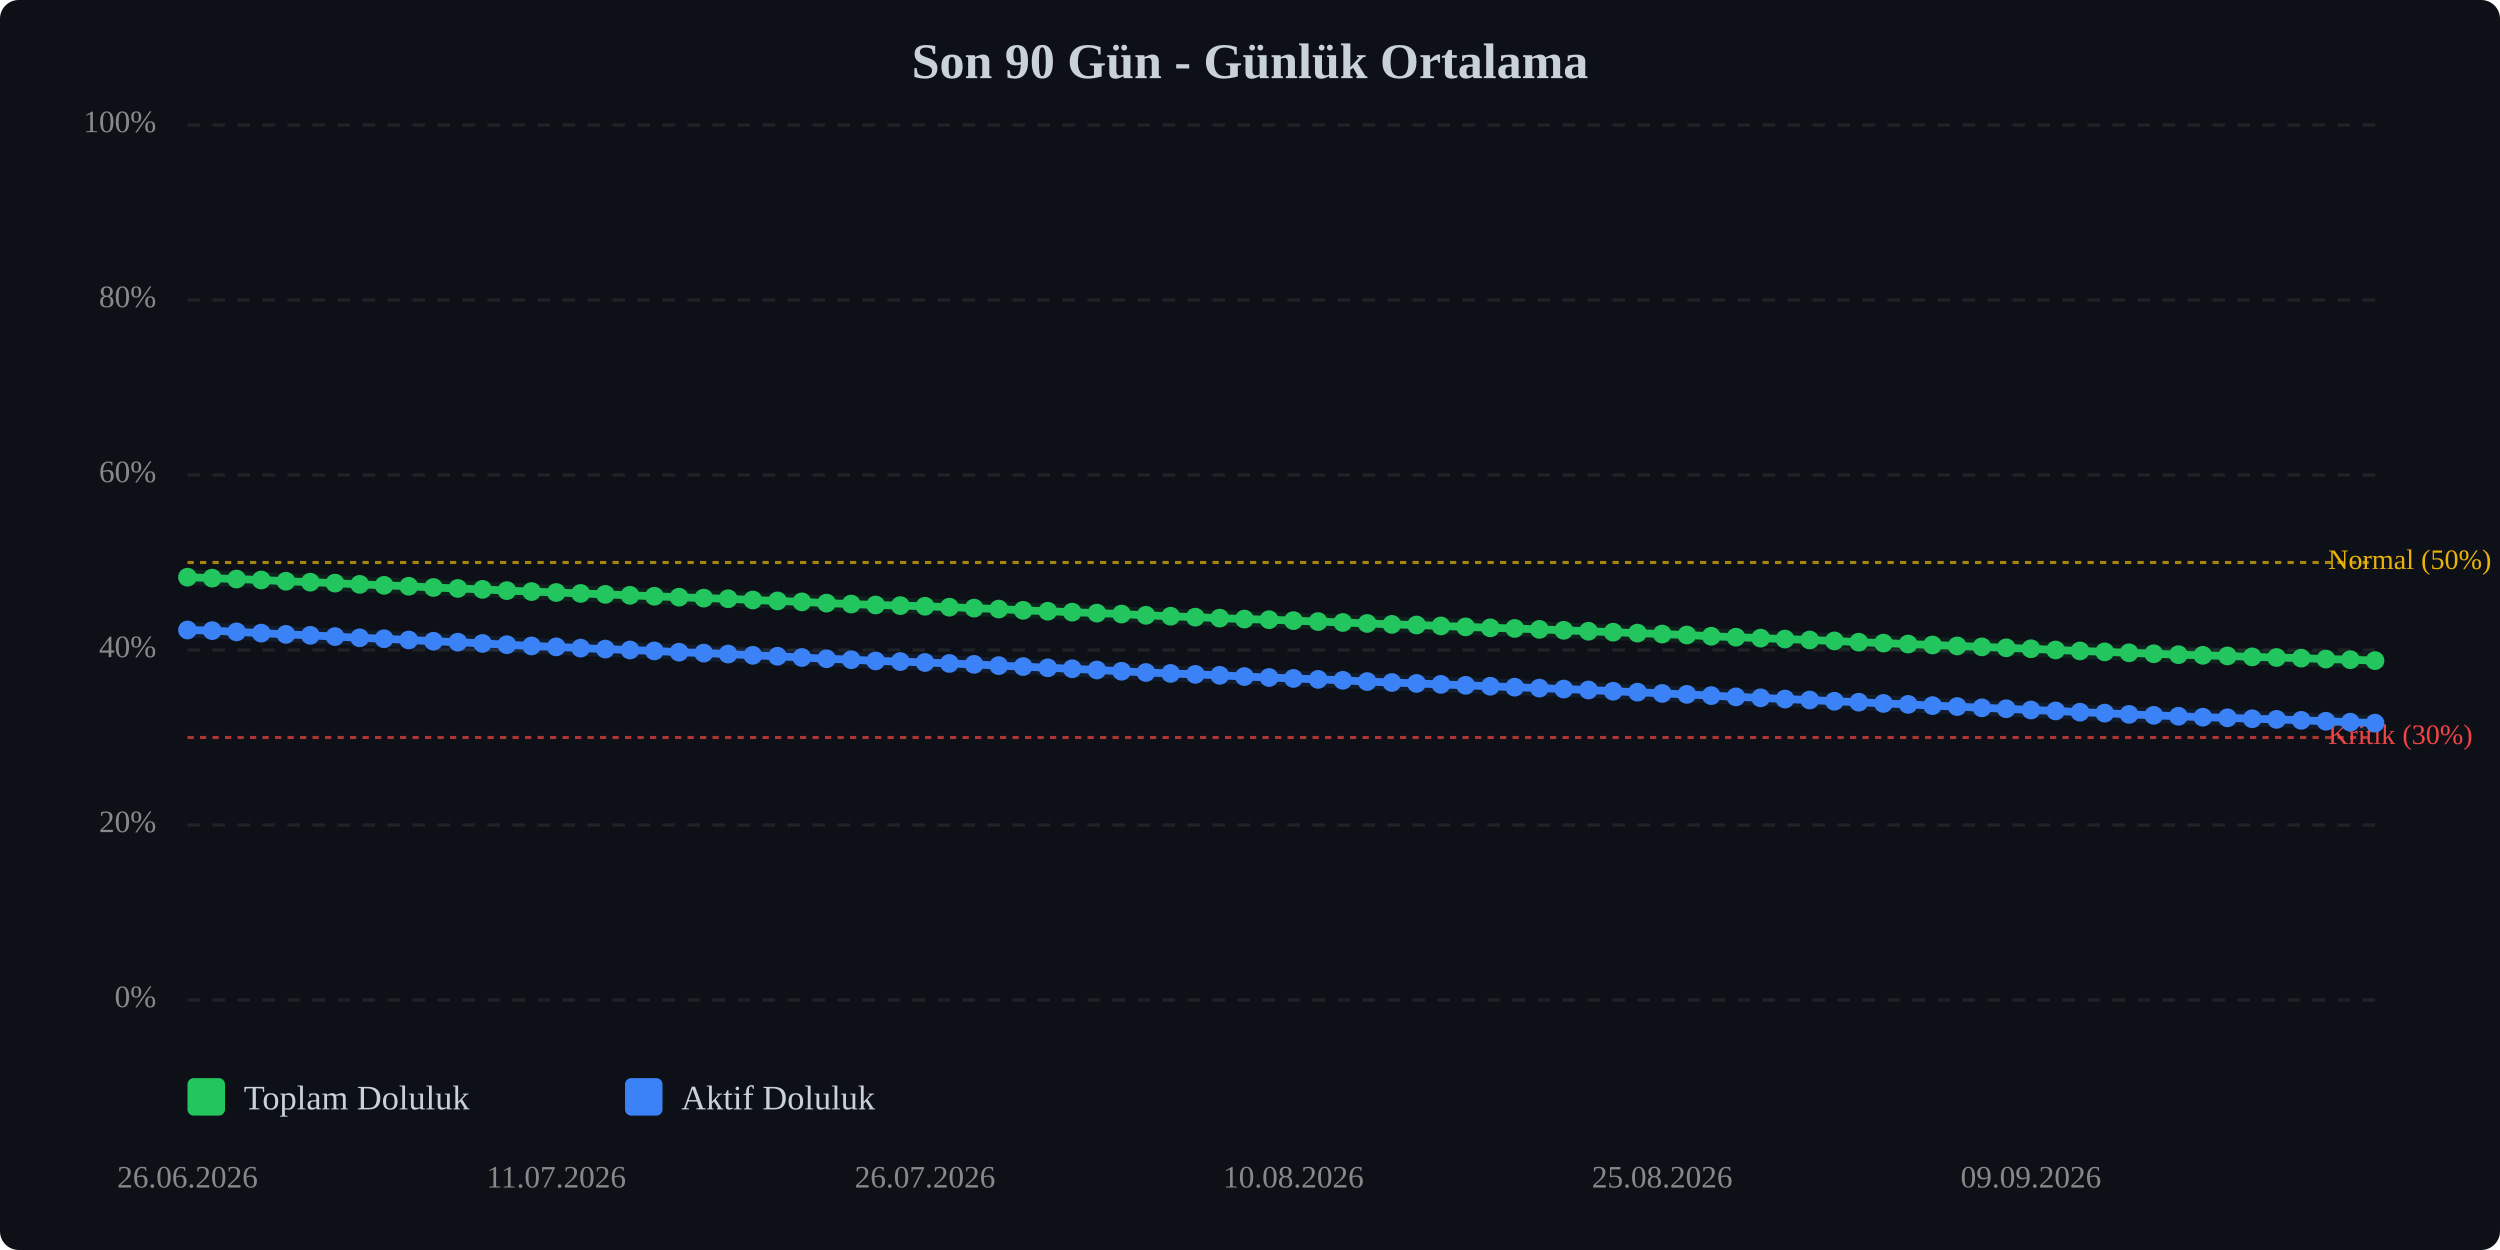
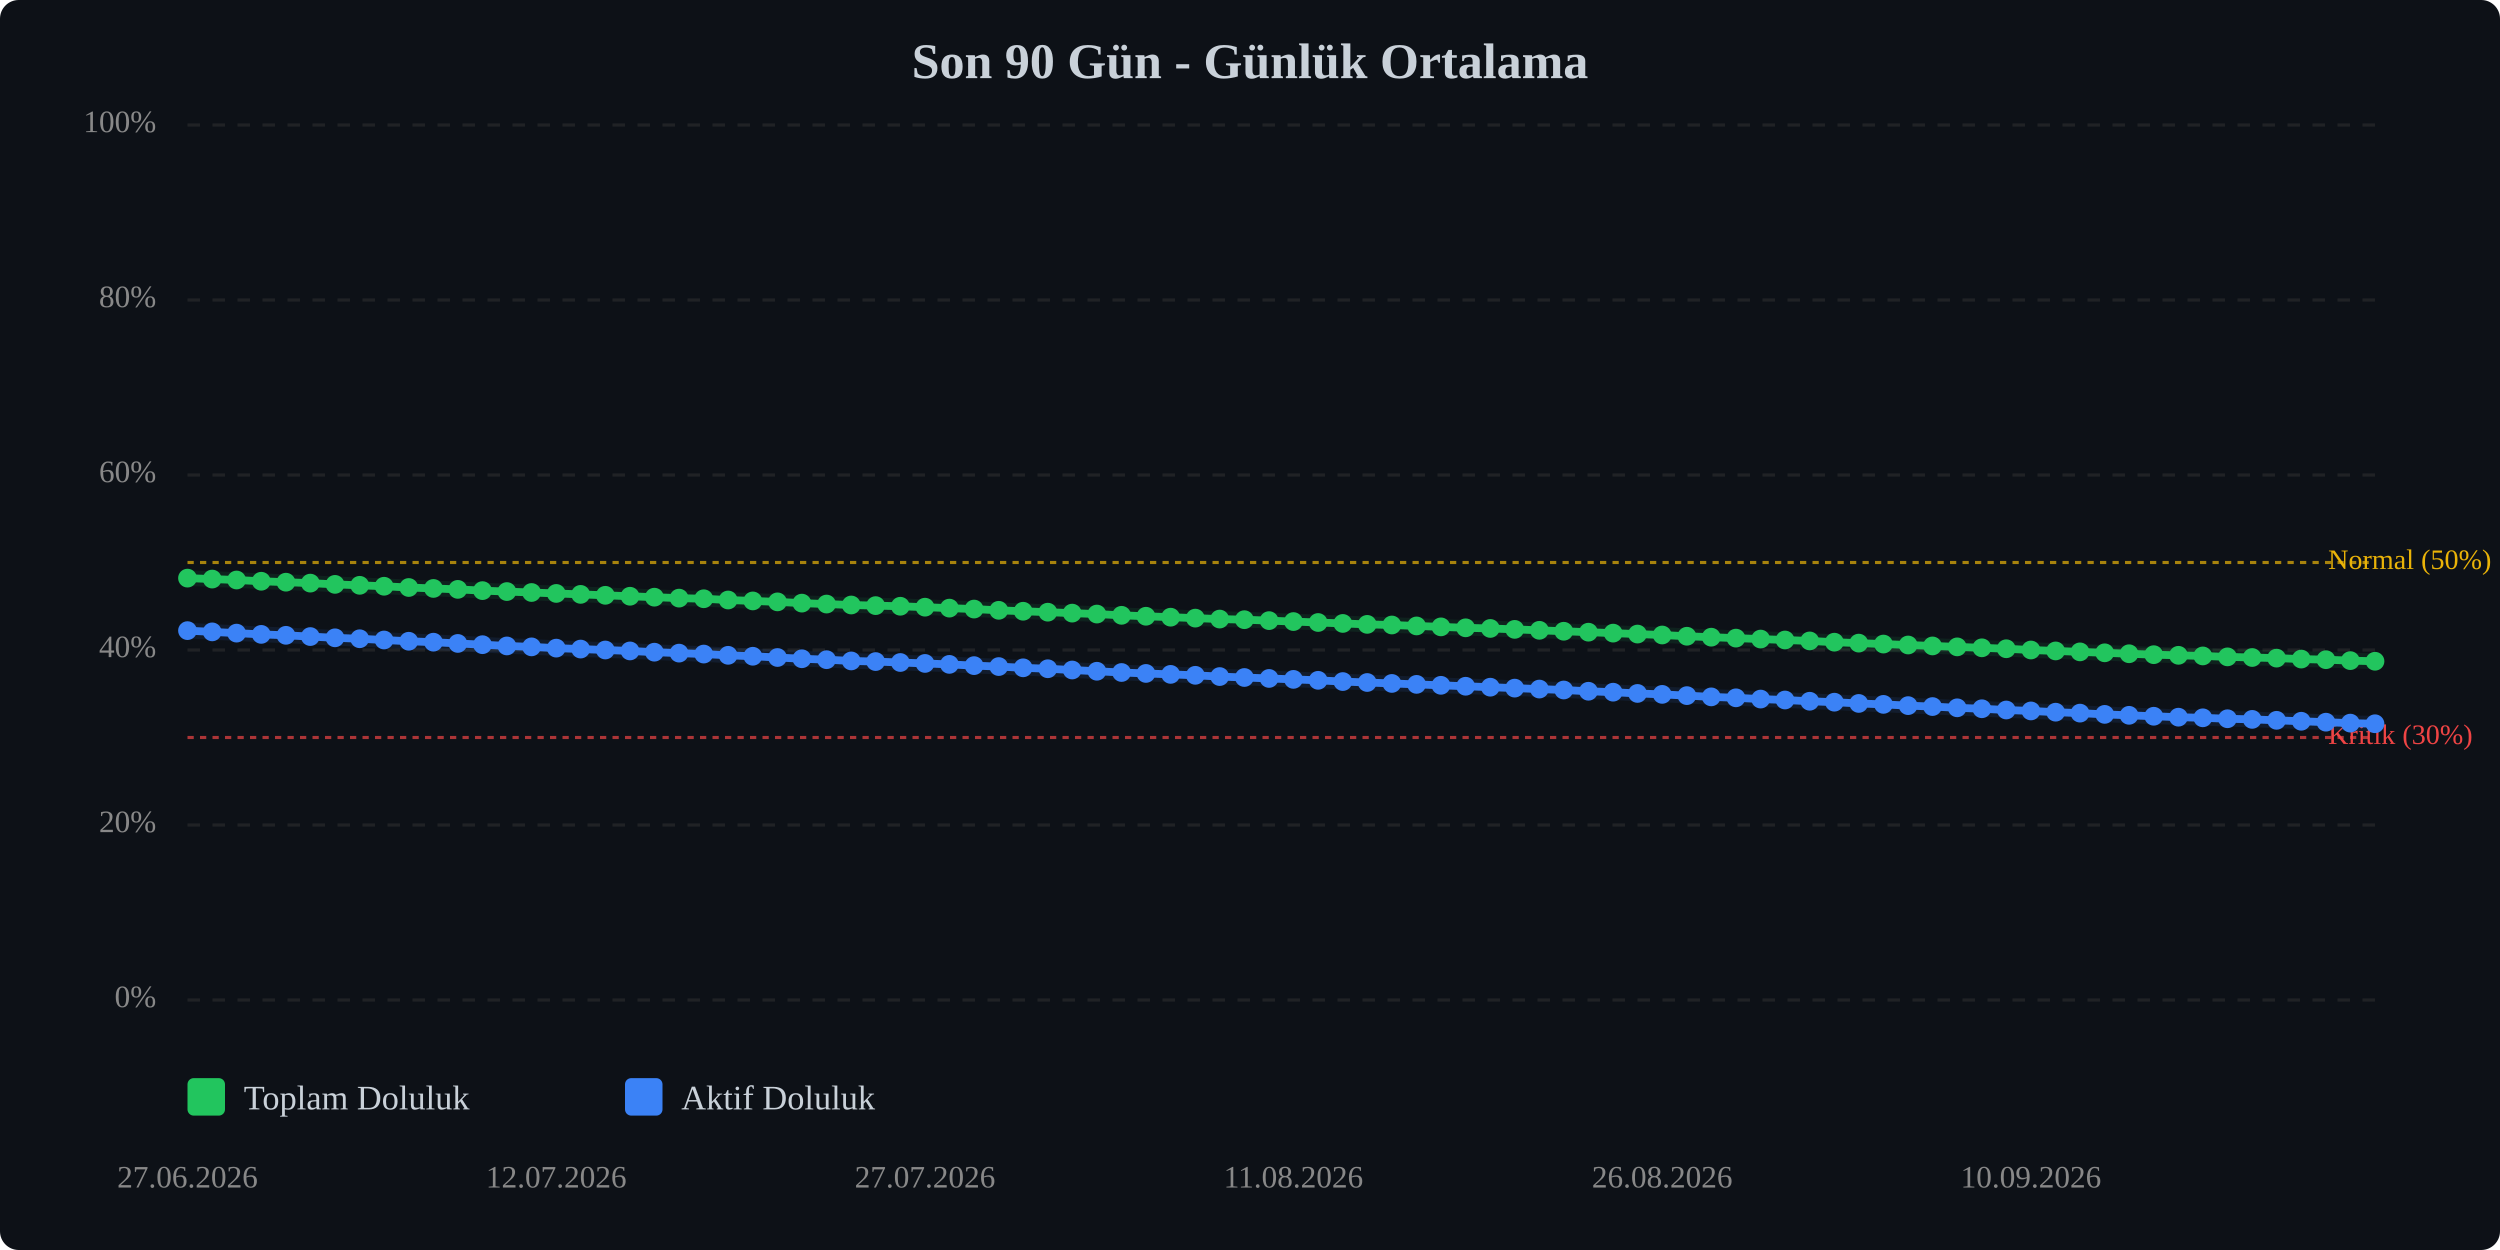
<svg xmlns="http://www.w3.org/2000/svg" viewBox="0 0 800 400" width="100%" style="max-width:800px;">
  <rect width="800" height="400" fill="#0d1117" rx="6" />
  <text x="400.0" y="25" text-anchor="middle" font-size="16" font-weight="bold" fill="#c9d1d9">Son 90 Gün - Günlük Ortalama</text>
  <line x1="60" y1="320.0" x2="760" y2="320.0" stroke="#333" stroke-width="1" stroke-dasharray="4,4" opacity="0.5" />
  <text x="50" y="320.0" text-anchor="end" dominant-baseline="middle" font-size="10" fill="#888">0%</text>
  <line x1="60" y1="264.0" x2="760" y2="264.0" stroke="#333" stroke-width="1" stroke-dasharray="4,4" opacity="0.5" />
  <text x="50" y="264.0" text-anchor="end" dominant-baseline="middle" font-size="10" fill="#888">20%</text>
  <line x1="60" y1="208.0" x2="760" y2="208.0" stroke="#333" stroke-width="1" stroke-dasharray="4,4" opacity="0.5" />
  <text x="50" y="208.0" text-anchor="end" dominant-baseline="middle" font-size="10" fill="#888">40%</text>
  <line x1="60" y1="152.0" x2="760" y2="152.0" stroke="#333" stroke-width="1" stroke-dasharray="4,4" opacity="0.5" />
  <text x="50" y="152.0" text-anchor="end" dominant-baseline="middle" font-size="10" fill="#888">60%</text>
  <line x1="60" y1="96.0" x2="760" y2="96.0" stroke="#333" stroke-width="1" stroke-dasharray="4,4" opacity="0.5" />
  <text x="50" y="96.0" text-anchor="end" dominant-baseline="middle" font-size="10" fill="#888">80%</text>
  <line x1="60" y1="40.0" x2="760" y2="40.0" stroke="#333" stroke-width="1" stroke-dasharray="4,4" opacity="0.5" />
  <text x="50" y="40.0" text-anchor="end" dominant-baseline="middle" font-size="10" fill="#888">100%</text>
  <line x1="60" y1="236.0" x2="760" y2="236.0" stroke="#ef4444" stroke-width="1" stroke-dasharray="2,2" opacity="0.7" />
  <text x="745" y="236.0" dominant-baseline="middle" font-size="9" fill="#ef4444">Kritik (30%)</text>
  <line x1="60" y1="180.0" x2="760" y2="180.0" stroke="#eab308" stroke-width="1" stroke-dasharray="2,2" opacity="0.7" />
  <text x="745" y="180.0" dominant-baseline="middle" font-size="9" fill="#eab308">Normal (50%)</text>
-   <polyline points="60.0,184.7 67.9,185.0 75.7,185.3 83.6,185.6 91.5,186.0 99.3,186.3 107.2,186.6 115.1,187.0 122.9,187.3 130.8,187.6 138.7,188.0 146.5,188.3 154.4,188.6 162.2,189.0 170.1,189.3 178.0,189.6 185.8,189.9 193.7,190.2 201.6,190.5 209.4,190.8 217.3,191.1 225.2,191.4 233.0,191.6 240.9,192.0 248.8,192.3 256.6,192.6 264.5,193.0 272.4,193.3 280.2,193.6 288.1,193.8 296.0,194.0 303.8,194.3 311.7,194.6 319.6,194.9 327.4,195.3 335.3,195.6 343.1,195.9 351.0,196.2 358.9,196.5 366.7,196.9 374.6,197.2 382.5,197.5 390.3,197.8 398.2,198.1 406.1,198.3 413.9,198.6 421.8,198.9 429.7,199.2 437.5,199.5 445.4,199.8 453.3,200.0 461.1,200.3 469.0,200.6 476.9,200.9 484.7,201.1 492.6,201.4 500.4,201.7 508.3,202.0 516.2,202.3 524.0,202.6 531.9,202.9 539.8,203.2 547.6,203.6 555.5,203.9 563.4,204.2 571.2,204.5 579.1,204.8 587.0,205.1 594.8,205.5 602.7,205.8 610.6,206.1 618.4,206.4 626.3,206.7 634.2,207.0 642.0,207.3 649.9,207.6 657.8,208.0 665.6,208.3 673.5,208.6 681.3,208.9 689.2,209.2 697.1,209.5 704.9,209.7 712.8,209.9 720.7,210.2 728.5,210.4 736.4,210.6 744.3,210.9 752.1,211.1 760.0,211.4" fill="none" stroke="#22c55e" stroke-width="2.5" stroke-linecap="round" stroke-linejoin="round" />
-   <polyline points="60.0,184.7 67.9,185.0 75.7,185.3 83.6,185.6 91.5,186.0 99.3,186.3 107.2,186.6 115.1,187.0 122.9,187.3 130.8,187.6 138.7,188.0 146.5,188.3 154.4,188.6 162.2,189.0 170.1,189.3 178.0,189.6 185.8,189.9 193.7,190.2 201.6,190.5 209.4,190.8 217.3,191.1 225.2,191.4 233.0,191.6 240.9,192.0 248.8,192.3 256.6,192.6 264.5,193.0 272.4,193.3 280.2,193.6 288.1,193.8 296.0,194.0 303.8,194.3 311.7,194.6 319.6,194.9 327.4,195.3 335.3,195.6 343.1,195.9 351.0,196.2 358.9,196.5 366.7,196.9 374.6,197.2 382.5,197.5 390.3,197.8 398.2,198.1 406.1,198.3 413.9,198.6 421.8,198.9 429.7,199.2 437.5,199.5 445.4,199.8 453.3,200.0 461.1,200.3 469.0,200.6 476.9,200.9 484.7,201.1 492.6,201.4 500.4,201.7 508.3,202.0 516.2,202.3 524.0,202.6 531.9,202.9 539.8,203.2 547.6,203.6 555.5,203.9 563.4,204.2 571.2,204.5 579.1,204.8 587.0,205.1 594.8,205.5 602.7,205.8 610.6,206.1 618.4,206.4 626.3,206.7 634.2,207.0 642.0,207.3 649.9,207.6 657.8,208.0 665.6,208.3 673.5,208.6 681.3,208.9 689.2,209.2 697.1,209.5 704.9,209.7 712.8,209.9 720.7,210.2 728.5,210.4 736.4,210.6 744.3,210.9 752.1,211.1 760.0,211.4" fill="none" stroke="#22c55e" stroke-width="5" opacity="0.1" stroke-linecap="round" stroke-linejoin="round" />
-   <polyline points="60.0,201.6 67.9,201.8 75.7,202.2 83.6,202.6 91.5,203.0 99.3,203.3 107.2,203.7 115.1,204.1 122.9,204.4 130.8,204.8 138.7,205.2 146.5,205.5 154.4,205.9 162.2,206.3 170.1,206.7 178.0,207.0 185.8,207.4 193.7,207.7 201.6,208.0 209.4,208.3 217.3,208.7 225.2,209.0 233.0,209.3 240.9,209.7 248.8,210.0 256.6,210.4 264.5,210.8 272.4,211.1 280.2,211.5 288.1,211.7 296.0,212.0 303.8,212.3 311.7,212.6 319.6,213.0 327.4,213.3 335.3,213.7 343.1,214.0 351.0,214.4 358.9,214.8 366.7,215.2 374.6,215.5 382.5,215.8 390.3,216.1 398.2,216.5 406.1,216.8 413.9,217.1 421.8,217.4 429.7,217.7 437.5,218.1 445.4,218.4 453.3,218.7 461.1,219.0 469.0,219.3 476.9,219.6 484.7,219.9 492.6,220.2 500.4,220.5 508.3,220.8 516.2,221.2 524.0,221.5 531.9,221.9 539.8,222.2 547.6,222.6 555.5,223.0 563.4,223.3 571.2,223.7 579.1,224.0 587.0,224.4 594.8,224.7 602.7,225.1 610.6,225.4 618.4,225.8 626.3,226.1 634.2,226.5 642.0,226.8 649.9,227.2 657.8,227.5 665.6,227.9 673.5,228.2 681.3,228.6 689.2,228.9 697.1,229.2 704.9,229.5 712.8,229.7 720.7,230.0 728.5,230.2 736.4,230.5 744.3,230.8 752.1,231.1 760.0,231.4" fill="none" stroke="#3b82f6" stroke-width="2.5" stroke-linecap="round" stroke-linejoin="round" />
-   <polyline points="60.0,201.6 67.9,201.8 75.7,202.2 83.6,202.6 91.5,203.0 99.3,203.3 107.2,203.7 115.1,204.1 122.9,204.4 130.8,204.8 138.7,205.2 146.5,205.5 154.4,205.9 162.2,206.3 170.1,206.7 178.0,207.0 185.8,207.4 193.7,207.7 201.6,208.0 209.4,208.3 217.3,208.7 225.2,209.0 233.0,209.3 240.9,209.7 248.8,210.0 256.6,210.4 264.5,210.8 272.4,211.1 280.2,211.5 288.1,211.7 296.0,212.0 303.8,212.3 311.7,212.6 319.6,213.0 327.4,213.3 335.3,213.7 343.1,214.0 351.0,214.4 358.9,214.8 366.7,215.2 374.6,215.5 382.5,215.8 390.3,216.1 398.2,216.5 406.1,216.8 413.9,217.1 421.8,217.4 429.7,217.7 437.5,218.1 445.4,218.4 453.3,218.7 461.1,219.0 469.0,219.3 476.9,219.6 484.7,219.9 492.6,220.2 500.4,220.5 508.3,220.8 516.2,221.2 524.0,221.5 531.9,221.9 539.8,222.2 547.6,222.6 555.5,223.0 563.4,223.3 571.2,223.7 579.1,224.0 587.0,224.4 594.8,224.7 602.7,225.1 610.6,225.4 618.4,225.8 626.3,226.1 634.2,226.5 642.0,226.8 649.9,227.2 657.8,227.5 665.6,227.9 673.5,228.2 681.3,228.6 689.2,228.9 697.1,229.2 704.9,229.5 712.8,229.7 720.7,230.0 728.5,230.2 736.4,230.5 744.3,230.8 752.1,231.1 760.0,231.4" fill="none" stroke="#3b82f6" stroke-width="5" opacity="0.1" stroke-linecap="round" stroke-linejoin="round" />
-   <circle cx="60.0" cy="184.7" r="3" fill="#22c55e" />
-   <circle cx="67.9" cy="185.0" r="3" fill="#22c55e" />
-   <circle cx="75.7" cy="185.3" r="3" fill="#22c55e" />
-   <circle cx="83.6" cy="185.6" r="3" fill="#22c55e" />
-   <circle cx="91.5" cy="186.0" r="3" fill="#22c55e" />
-   <circle cx="99.3" cy="186.3" r="3" fill="#22c55e" />
-   <circle cx="107.2" cy="186.6" r="3" fill="#22c55e" />
-   <circle cx="115.1" cy="187.0" r="3" fill="#22c55e" />
-   <circle cx="122.9" cy="187.3" r="3" fill="#22c55e" />
-   <circle cx="130.8" cy="187.6" r="3" fill="#22c55e" />
-   <circle cx="138.7" cy="188.0" r="3" fill="#22c55e" />
-   <circle cx="146.5" cy="188.3" r="3" fill="#22c55e" />
-   <circle cx="154.4" cy="188.6" r="3" fill="#22c55e" />
-   <circle cx="162.2" cy="189.0" r="3" fill="#22c55e" />
-   <circle cx="170.1" cy="189.3" r="3" fill="#22c55e" />
-   <circle cx="178.0" cy="189.6" r="3" fill="#22c55e" />
-   <circle cx="185.8" cy="189.9" r="3" fill="#22c55e" />
-   <circle cx="193.7" cy="190.2" r="3" fill="#22c55e" />
-   <circle cx="201.6" cy="190.5" r="3" fill="#22c55e" />
-   <circle cx="209.4" cy="190.8" r="3" fill="#22c55e" />
-   <circle cx="217.3" cy="191.1" r="3" fill="#22c55e" />
-   <circle cx="225.2" cy="191.4" r="3" fill="#22c55e" />
-   <circle cx="233.0" cy="191.6" r="3" fill="#22c55e" />
-   <circle cx="240.9" cy="192.0" r="3" fill="#22c55e" />
-   <circle cx="248.8" cy="192.3" r="3" fill="#22c55e" />
-   <circle cx="256.6" cy="192.6" r="3" fill="#22c55e" />
-   <circle cx="264.5" cy="193.0" r="3" fill="#22c55e" />
-   <circle cx="272.4" cy="193.3" r="3" fill="#22c55e" />
-   <circle cx="280.2" cy="193.6" r="3" fill="#22c55e" />
-   <circle cx="288.1" cy="193.8" r="3" fill="#22c55e" />
-   <circle cx="296.0" cy="194.0" r="3" fill="#22c55e" />
-   <circle cx="303.8" cy="194.3" r="3" fill="#22c55e" />
-   <circle cx="311.7" cy="194.6" r="3" fill="#22c55e" />
-   <circle cx="319.6" cy="194.9" r="3" fill="#22c55e" />
-   <circle cx="327.4" cy="195.3" r="3" fill="#22c55e" />
-   <circle cx="335.3" cy="195.6" r="3" fill="#22c55e" />
-   <circle cx="343.1" cy="195.9" r="3" fill="#22c55e" />
-   <circle cx="351.0" cy="196.2" r="3" fill="#22c55e" />
-   <circle cx="358.9" cy="196.5" r="3" fill="#22c55e" />
-   <circle cx="366.7" cy="196.9" r="3" fill="#22c55e" />
-   <circle cx="374.6" cy="197.2" r="3" fill="#22c55e" />
-   <circle cx="382.5" cy="197.5" r="3" fill="#22c55e" />
-   <circle cx="390.3" cy="197.8" r="3" fill="#22c55e" />
-   <circle cx="398.2" cy="198.1" r="3" fill="#22c55e" />
-   <circle cx="406.1" cy="198.3" r="3" fill="#22c55e" />
-   <circle cx="413.9" cy="198.6" r="3" fill="#22c55e" />
-   <circle cx="421.8" cy="198.9" r="3" fill="#22c55e" />
-   <circle cx="429.7" cy="199.2" r="3" fill="#22c55e" />
-   <circle cx="437.5" cy="199.5" r="3" fill="#22c55e" />
-   <circle cx="445.4" cy="199.8" r="3" fill="#22c55e" />
-   <circle cx="453.3" cy="200.0" r="3" fill="#22c55e" />
-   <circle cx="461.1" cy="200.3" r="3" fill="#22c55e" />
-   <circle cx="469.0" cy="200.6" r="3" fill="#22c55e" />
-   <circle cx="476.9" cy="200.9" r="3" fill="#22c55e" />
-   <circle cx="484.7" cy="201.1" r="3" fill="#22c55e" />
-   <circle cx="492.6" cy="201.4" r="3" fill="#22c55e" />
-   <circle cx="500.4" cy="201.7" r="3" fill="#22c55e" />
-   <circle cx="508.3" cy="202.0" r="3" fill="#22c55e" />
-   <circle cx="516.2" cy="202.3" r="3" fill="#22c55e" />
-   <circle cx="524.0" cy="202.6" r="3" fill="#22c55e" />
-   <circle cx="531.9" cy="202.9" r="3" fill="#22c55e" />
-   <circle cx="539.8" cy="203.2" r="3" fill="#22c55e" />
-   <circle cx="547.6" cy="203.6" r="3" fill="#22c55e" />
-   <circle cx="555.5" cy="203.9" r="3" fill="#22c55e" />
-   <circle cx="563.4" cy="204.2" r="3" fill="#22c55e" />
-   <circle cx="571.2" cy="204.5" r="3" fill="#22c55e" />
-   <circle cx="579.1" cy="204.8" r="3" fill="#22c55e" />
-   <circle cx="587.0" cy="205.1" r="3" fill="#22c55e" />
-   <circle cx="594.8" cy="205.5" r="3" fill="#22c55e" />
-   <circle cx="602.7" cy="205.8" r="3" fill="#22c55e" />
-   <circle cx="610.6" cy="206.1" r="3" fill="#22c55e" />
-   <circle cx="618.4" cy="206.4" r="3" fill="#22c55e" />
-   <circle cx="626.3" cy="206.7" r="3" fill="#22c55e" />
-   <circle cx="634.2" cy="207.0" r="3" fill="#22c55e" />
-   <circle cx="642.0" cy="207.3" r="3" fill="#22c55e" />
-   <circle cx="649.9" cy="207.6" r="3" fill="#22c55e" />
-   <circle cx="657.8" cy="208.0" r="3" fill="#22c55e" />
-   <circle cx="665.6" cy="208.3" r="3" fill="#22c55e" />
-   <circle cx="673.5" cy="208.6" r="3" fill="#22c55e" />
-   <circle cx="681.3" cy="208.9" r="3" fill="#22c55e" />
-   <circle cx="689.2" cy="209.2" r="3" fill="#22c55e" />
-   <circle cx="697.1" cy="209.5" r="3" fill="#22c55e" />
-   <circle cx="704.9" cy="209.7" r="3" fill="#22c55e" />
-   <circle cx="712.8" cy="209.9" r="3" fill="#22c55e" />
-   <circle cx="720.7" cy="210.2" r="3" fill="#22c55e" />
-   <circle cx="728.5" cy="210.4" r="3" fill="#22c55e" />
-   <circle cx="736.4" cy="210.6" r="3" fill="#22c55e" />
-   <circle cx="744.3" cy="210.9" r="3" fill="#22c55e" />
-   <circle cx="752.1" cy="211.1" r="3" fill="#22c55e" />
-   <circle cx="760.0" cy="211.4" r="3" fill="#22c55e" />
-   <circle cx="60.0" cy="201.6" r="3" fill="#3b82f6" />
-   <circle cx="67.9" cy="201.8" r="3" fill="#3b82f6" />
-   <circle cx="75.7" cy="202.2" r="3" fill="#3b82f6" />
-   <circle cx="83.6" cy="202.6" r="3" fill="#3b82f6" />
-   <circle cx="91.5" cy="203.0" r="3" fill="#3b82f6" />
-   <circle cx="99.3" cy="203.3" r="3" fill="#3b82f6" />
-   <circle cx="107.2" cy="203.7" r="3" fill="#3b82f6" />
-   <circle cx="115.1" cy="204.1" r="3" fill="#3b82f6" />
-   <circle cx="122.9" cy="204.4" r="3" fill="#3b82f6" />
-   <circle cx="130.8" cy="204.8" r="3" fill="#3b82f6" />
-   <circle cx="138.7" cy="205.2" r="3" fill="#3b82f6" />
-   <circle cx="146.5" cy="205.5" r="3" fill="#3b82f6" />
-   <circle cx="154.4" cy="205.9" r="3" fill="#3b82f6" />
-   <circle cx="162.2" cy="206.3" r="3" fill="#3b82f6" />
-   <circle cx="170.1" cy="206.7" r="3" fill="#3b82f6" />
-   <circle cx="178.0" cy="207.0" r="3" fill="#3b82f6" />
-   <circle cx="185.8" cy="207.4" r="3" fill="#3b82f6" />
-   <circle cx="193.7" cy="207.7" r="3" fill="#3b82f6" />
-   <circle cx="201.6" cy="208.0" r="3" fill="#3b82f6" />
-   <circle cx="209.4" cy="208.3" r="3" fill="#3b82f6" />
-   <circle cx="217.3" cy="208.7" r="3" fill="#3b82f6" />
-   <circle cx="225.2" cy="209.0" r="3" fill="#3b82f6" />
-   <circle cx="233.0" cy="209.3" r="3" fill="#3b82f6" />
-   <circle cx="240.9" cy="209.7" r="3" fill="#3b82f6" />
-   <circle cx="248.8" cy="210.0" r="3" fill="#3b82f6" />
-   <circle cx="256.6" cy="210.4" r="3" fill="#3b82f6" />
-   <circle cx="264.5" cy="210.8" r="3" fill="#3b82f6" />
-   <circle cx="272.4" cy="211.1" r="3" fill="#3b82f6" />
-   <circle cx="280.2" cy="211.5" r="3" fill="#3b82f6" />
-   <circle cx="288.1" cy="211.7" r="3" fill="#3b82f6" />
-   <circle cx="296.0" cy="212.0" r="3" fill="#3b82f6" />
-   <circle cx="303.8" cy="212.3" r="3" fill="#3b82f6" />
-   <circle cx="311.7" cy="212.6" r="3" fill="#3b82f6" />
-   <circle cx="319.6" cy="213.0" r="3" fill="#3b82f6" />
-   <circle cx="327.4" cy="213.3" r="3" fill="#3b82f6" />
-   <circle cx="335.3" cy="213.7" r="3" fill="#3b82f6" />
-   <circle cx="343.1" cy="214.0" r="3" fill="#3b82f6" />
-   <circle cx="351.0" cy="214.4" r="3" fill="#3b82f6" />
-   <circle cx="358.9" cy="214.8" r="3" fill="#3b82f6" />
-   <circle cx="366.7" cy="215.2" r="3" fill="#3b82f6" />
-   <circle cx="374.6" cy="215.5" r="3" fill="#3b82f6" />
-   <circle cx="382.5" cy="215.8" r="3" fill="#3b82f6" />
-   <circle cx="390.3" cy="216.1" r="3" fill="#3b82f6" />
-   <circle cx="398.2" cy="216.5" r="3" fill="#3b82f6" />
-   <circle cx="406.1" cy="216.8" r="3" fill="#3b82f6" />
-   <circle cx="413.9" cy="217.1" r="3" fill="#3b82f6" />
-   <circle cx="421.8" cy="217.4" r="3" fill="#3b82f6" />
-   <circle cx="429.7" cy="217.7" r="3" fill="#3b82f6" />
-   <circle cx="437.5" cy="218.1" r="3" fill="#3b82f6" />
-   <circle cx="445.4" cy="218.4" r="3" fill="#3b82f6" />
-   <circle cx="453.3" cy="218.7" r="3" fill="#3b82f6" />
-   <circle cx="461.1" cy="219.0" r="3" fill="#3b82f6" />
-   <circle cx="469.0" cy="219.3" r="3" fill="#3b82f6" />
-   <circle cx="476.9" cy="219.6" r="3" fill="#3b82f6" />
-   <circle cx="484.7" cy="219.9" r="3" fill="#3b82f6" />
-   <circle cx="492.6" cy="220.2" r="3" fill="#3b82f6" />
-   <circle cx="500.4" cy="220.5" r="3" fill="#3b82f6" />
-   <circle cx="508.3" cy="220.8" r="3" fill="#3b82f6" />
-   <circle cx="516.2" cy="221.2" r="3" fill="#3b82f6" />
-   <circle cx="524.0" cy="221.5" r="3" fill="#3b82f6" />
-   <circle cx="531.9" cy="221.9" r="3" fill="#3b82f6" />
-   <circle cx="539.8" cy="222.2" r="3" fill="#3b82f6" />
-   <circle cx="547.6" cy="222.6" r="3" fill="#3b82f6" />
-   <circle cx="555.5" cy="223.0" r="3" fill="#3b82f6" />
-   <circle cx="563.4" cy="223.3" r="3" fill="#3b82f6" />
-   <circle cx="571.2" cy="223.7" r="3" fill="#3b82f6" />
-   <circle cx="579.1" cy="224.0" r="3" fill="#3b82f6" />
-   <circle cx="587.0" cy="224.4" r="3" fill="#3b82f6" />
-   <circle cx="594.8" cy="224.7" r="3" fill="#3b82f6" />
-   <circle cx="602.7" cy="225.1" r="3" fill="#3b82f6" />
-   <circle cx="610.6" cy="225.4" r="3" fill="#3b82f6" />
-   <circle cx="618.4" cy="225.8" r="3" fill="#3b82f6" />
-   <circle cx="626.3" cy="226.1" r="3" fill="#3b82f6" />
-   <circle cx="634.2" cy="226.5" r="3" fill="#3b82f6" />
-   <circle cx="642.0" cy="226.8" r="3" fill="#3b82f6" />
-   <circle cx="649.9" cy="227.2" r="3" fill="#3b82f6" />
-   <circle cx="657.8" cy="227.5" r="3" fill="#3b82f6" />
-   <circle cx="665.6" cy="227.9" r="3" fill="#3b82f6" />
-   <circle cx="673.5" cy="228.2" r="3" fill="#3b82f6" />
-   <circle cx="681.3" cy="228.6" r="3" fill="#3b82f6" />
-   <circle cx="689.2" cy="228.9" r="3" fill="#3b82f6" />
-   <circle cx="697.1" cy="229.2" r="3" fill="#3b82f6" />
-   <circle cx="704.9" cy="229.5" r="3" fill="#3b82f6" />
-   <circle cx="712.8" cy="229.7" r="3" fill="#3b82f6" />
-   <circle cx="720.7" cy="230.0" r="3" fill="#3b82f6" />
-   <circle cx="728.5" cy="230.2" r="3" fill="#3b82f6" />
-   <circle cx="736.4" cy="230.5" r="3" fill="#3b82f6" />
-   <circle cx="744.3" cy="230.8" r="3" fill="#3b82f6" />
-   <circle cx="752.1" cy="231.1" r="3" fill="#3b82f6" />
-   <circle cx="760.0" cy="231.4" r="3" fill="#3b82f6" />
-   <text x="60.0" y="380" text-anchor="middle" font-size="10" fill="#888">26.06.2026</text>
-   <text x="178.0" y="380" text-anchor="middle" font-size="10" fill="#888">11.07.2026</text>
-   <text x="296.0" y="380" text-anchor="middle" font-size="10" fill="#888">26.07.2026</text>
-   <text x="413.9" y="380" text-anchor="middle" font-size="10" fill="#888">10.08.2026</text>
-   <text x="531.9" y="380" text-anchor="middle" font-size="10" fill="#888">25.08.2026</text>
-   <text x="649.9" y="380" text-anchor="middle" font-size="10" fill="#888">09.09.2026</text>
+   <polyline points="60.0,185.0 67.9,185.3 75.7,185.6 83.6,186.0 91.5,186.3 99.3,186.6 107.2,187.0 115.1,187.3 122.9,187.6 130.8,188.0 138.7,188.3 146.5,188.6 154.4,189.0 162.2,189.3 170.1,189.6 178.0,189.9 185.8,190.2 193.7,190.5 201.6,190.8 209.4,191.1 217.3,191.4 225.2,191.6 233.0,192.0 240.9,192.3 248.8,192.6 256.6,193.0 264.5,193.3 272.4,193.6 280.2,193.8 288.1,194.0 296.0,194.3 303.8,194.6 311.7,194.9 319.6,195.3 327.4,195.6 335.3,195.9 343.1,196.2 351.0,196.5 358.9,196.9 366.7,197.2 374.6,197.5 382.5,197.8 390.3,198.1 398.2,198.3 406.1,198.6 413.9,198.9 421.8,199.2 429.7,199.5 437.5,199.8 445.4,200.0 453.3,200.3 461.1,200.6 469.0,200.9 476.9,201.1 484.7,201.4 492.6,201.7 500.4,202.0 508.3,202.3 516.2,202.6 524.0,202.9 531.9,203.2 539.8,203.6 547.6,203.9 555.5,204.2 563.4,204.5 571.2,204.8 579.1,205.1 587.0,205.5 594.8,205.8 602.7,206.1 610.6,206.4 618.4,206.7 626.3,207.0 634.2,207.3 642.0,207.6 649.9,208.0 657.8,208.3 665.6,208.6 673.5,208.9 681.3,209.2 689.2,209.5 697.1,209.7 704.9,209.9 712.8,210.2 720.7,210.4 728.5,210.6 736.4,210.9 744.3,211.1 752.1,211.4 760.0,211.6" fill="none" stroke="#22c55e" stroke-width="2.5" stroke-linecap="round" stroke-linejoin="round" />
+   <polyline points="60.0,185.0 67.9,185.3 75.7,185.6 83.6,186.0 91.5,186.3 99.3,186.6 107.2,187.0 115.1,187.3 122.9,187.6 130.8,188.0 138.7,188.3 146.5,188.6 154.4,189.0 162.2,189.3 170.1,189.6 178.0,189.9 185.8,190.2 193.7,190.5 201.6,190.8 209.4,191.1 217.3,191.4 225.2,191.6 233.0,192.0 240.9,192.3 248.8,192.6 256.6,193.0 264.5,193.3 272.4,193.6 280.2,193.8 288.1,194.0 296.0,194.3 303.8,194.6 311.7,194.9 319.6,195.3 327.4,195.6 335.3,195.9 343.1,196.2 351.0,196.5 358.9,196.9 366.7,197.2 374.6,197.5 382.5,197.8 390.3,198.1 398.2,198.3 406.1,198.6 413.9,198.9 421.8,199.2 429.7,199.5 437.5,199.8 445.4,200.0 453.3,200.3 461.1,200.6 469.0,200.9 476.9,201.1 484.7,201.4 492.6,201.7 500.4,202.0 508.3,202.3 516.2,202.6 524.0,202.9 531.9,203.2 539.8,203.6 547.6,203.9 555.5,204.2 563.4,204.5 571.2,204.8 579.1,205.1 587.0,205.5 594.8,205.8 602.7,206.1 610.6,206.4 618.4,206.7 626.3,207.0 634.2,207.3 642.0,207.6 649.9,208.0 657.8,208.3 665.6,208.6 673.5,208.9 681.3,209.2 689.2,209.5 697.1,209.7 704.9,209.9 712.8,210.2 720.7,210.4 728.5,210.6 736.4,210.9 744.3,211.1 752.1,211.4 760.0,211.6" fill="none" stroke="#22c55e" stroke-width="5" opacity="0.1" stroke-linecap="round" stroke-linejoin="round" />
+   <polyline points="60.0,201.8 67.9,202.2 75.7,202.6 83.6,203.0 91.5,203.3 99.3,203.7 107.2,204.1 115.1,204.4 122.9,204.8 130.8,205.2 138.7,205.5 146.5,205.9 154.4,206.3 162.2,206.7 170.1,207.0 178.0,207.4 185.8,207.7 193.7,208.0 201.6,208.3 209.4,208.7 217.3,209.0 225.2,209.3 233.0,209.7 240.9,210.0 248.8,210.4 256.6,210.8 264.5,211.1 272.4,211.5 280.2,211.7 288.1,212.0 296.0,212.3 303.8,212.6 311.7,213.0 319.6,213.3 327.4,213.7 335.3,214.0 343.1,214.4 351.0,214.8 358.9,215.2 366.7,215.5 374.6,215.8 382.5,216.1 390.3,216.5 398.2,216.8 406.1,217.1 413.9,217.4 421.8,217.7 429.7,218.1 437.5,218.4 445.4,218.7 453.3,219.0 461.1,219.3 469.0,219.6 476.9,219.9 484.7,220.2 492.6,220.5 500.4,220.8 508.3,221.2 516.2,221.5 524.0,221.9 531.9,222.2 539.8,222.6 547.6,223.0 555.5,223.3 563.4,223.7 571.2,224.0 579.1,224.4 587.0,224.7 594.8,225.1 602.7,225.4 610.6,225.8 618.4,226.1 626.3,226.5 634.2,226.8 642.0,227.2 649.9,227.5 657.8,227.9 665.6,228.2 673.5,228.6 681.3,228.9 689.2,229.2 697.1,229.5 704.9,229.7 712.8,230.0 720.7,230.2 728.5,230.5 736.4,230.8 744.3,231.1 752.1,231.4 760.0,231.6" fill="none" stroke="#3b82f6" stroke-width="2.5" stroke-linecap="round" stroke-linejoin="round" />
+   <polyline points="60.0,201.8 67.9,202.2 75.7,202.6 83.6,203.0 91.5,203.3 99.3,203.7 107.2,204.1 115.1,204.4 122.9,204.8 130.8,205.2 138.7,205.5 146.5,205.9 154.4,206.3 162.2,206.7 170.1,207.0 178.0,207.4 185.8,207.7 193.7,208.0 201.6,208.3 209.4,208.7 217.3,209.0 225.2,209.3 233.0,209.7 240.9,210.0 248.8,210.4 256.6,210.8 264.5,211.1 272.4,211.5 280.2,211.7 288.1,212.0 296.0,212.3 303.8,212.6 311.7,213.0 319.6,213.3 327.4,213.7 335.3,214.0 343.1,214.4 351.0,214.8 358.9,215.2 366.7,215.5 374.6,215.8 382.5,216.1 390.3,216.5 398.2,216.8 406.1,217.1 413.9,217.4 421.8,217.7 429.7,218.1 437.5,218.4 445.4,218.7 453.3,219.0 461.1,219.3 469.0,219.6 476.9,219.9 484.7,220.2 492.6,220.5 500.4,220.8 508.3,221.2 516.2,221.5 524.0,221.9 531.9,222.2 539.8,222.6 547.6,223.0 555.5,223.3 563.4,223.7 571.2,224.0 579.1,224.4 587.0,224.7 594.8,225.1 602.7,225.4 610.6,225.8 618.4,226.1 626.3,226.5 634.2,226.8 642.0,227.2 649.9,227.5 657.8,227.9 665.6,228.2 673.5,228.6 681.3,228.9 689.2,229.2 697.1,229.5 704.9,229.7 712.8,230.0 720.7,230.2 728.5,230.5 736.4,230.8 744.3,231.1 752.1,231.4 760.0,231.6" fill="none" stroke="#3b82f6" stroke-width="5" opacity="0.1" stroke-linecap="round" stroke-linejoin="round" />
+   <circle cx="60.0" cy="185.0" r="3" fill="#22c55e" />
+   <circle cx="67.9" cy="185.3" r="3" fill="#22c55e" />
+   <circle cx="75.7" cy="185.6" r="3" fill="#22c55e" />
+   <circle cx="83.6" cy="186.0" r="3" fill="#22c55e" />
+   <circle cx="91.5" cy="186.3" r="3" fill="#22c55e" />
+   <circle cx="99.3" cy="186.6" r="3" fill="#22c55e" />
+   <circle cx="107.2" cy="187.0" r="3" fill="#22c55e" />
+   <circle cx="115.1" cy="187.3" r="3" fill="#22c55e" />
+   <circle cx="122.9" cy="187.6" r="3" fill="#22c55e" />
+   <circle cx="130.8" cy="188.0" r="3" fill="#22c55e" />
+   <circle cx="138.7" cy="188.3" r="3" fill="#22c55e" />
+   <circle cx="146.5" cy="188.6" r="3" fill="#22c55e" />
+   <circle cx="154.4" cy="189.0" r="3" fill="#22c55e" />
+   <circle cx="162.2" cy="189.3" r="3" fill="#22c55e" />
+   <circle cx="170.1" cy="189.6" r="3" fill="#22c55e" />
+   <circle cx="178.0" cy="189.9" r="3" fill="#22c55e" />
+   <circle cx="185.8" cy="190.2" r="3" fill="#22c55e" />
+   <circle cx="193.7" cy="190.5" r="3" fill="#22c55e" />
+   <circle cx="201.6" cy="190.8" r="3" fill="#22c55e" />
+   <circle cx="209.4" cy="191.1" r="3" fill="#22c55e" />
+   <circle cx="217.3" cy="191.4" r="3" fill="#22c55e" />
+   <circle cx="225.2" cy="191.6" r="3" fill="#22c55e" />
+   <circle cx="233.0" cy="192.0" r="3" fill="#22c55e" />
+   <circle cx="240.9" cy="192.3" r="3" fill="#22c55e" />
+   <circle cx="248.8" cy="192.6" r="3" fill="#22c55e" />
+   <circle cx="256.6" cy="193.0" r="3" fill="#22c55e" />
+   <circle cx="264.5" cy="193.3" r="3" fill="#22c55e" />
+   <circle cx="272.4" cy="193.6" r="3" fill="#22c55e" />
+   <circle cx="280.2" cy="193.8" r="3" fill="#22c55e" />
+   <circle cx="288.1" cy="194.0" r="3" fill="#22c55e" />
+   <circle cx="296.0" cy="194.3" r="3" fill="#22c55e" />
+   <circle cx="303.8" cy="194.6" r="3" fill="#22c55e" />
+   <circle cx="311.7" cy="194.9" r="3" fill="#22c55e" />
+   <circle cx="319.6" cy="195.3" r="3" fill="#22c55e" />
+   <circle cx="327.4" cy="195.6" r="3" fill="#22c55e" />
+   <circle cx="335.3" cy="195.9" r="3" fill="#22c55e" />
+   <circle cx="343.1" cy="196.2" r="3" fill="#22c55e" />
+   <circle cx="351.0" cy="196.5" r="3" fill="#22c55e" />
+   <circle cx="358.9" cy="196.9" r="3" fill="#22c55e" />
+   <circle cx="366.7" cy="197.2" r="3" fill="#22c55e" />
+   <circle cx="374.6" cy="197.5" r="3" fill="#22c55e" />
+   <circle cx="382.5" cy="197.8" r="3" fill="#22c55e" />
+   <circle cx="390.3" cy="198.1" r="3" fill="#22c55e" />
+   <circle cx="398.2" cy="198.3" r="3" fill="#22c55e" />
+   <circle cx="406.1" cy="198.6" r="3" fill="#22c55e" />
+   <circle cx="413.9" cy="198.9" r="3" fill="#22c55e" />
+   <circle cx="421.8" cy="199.2" r="3" fill="#22c55e" />
+   <circle cx="429.7" cy="199.5" r="3" fill="#22c55e" />
+   <circle cx="437.5" cy="199.8" r="3" fill="#22c55e" />
+   <circle cx="445.4" cy="200.0" r="3" fill="#22c55e" />
+   <circle cx="453.3" cy="200.3" r="3" fill="#22c55e" />
+   <circle cx="461.1" cy="200.6" r="3" fill="#22c55e" />
+   <circle cx="469.0" cy="200.9" r="3" fill="#22c55e" />
+   <circle cx="476.9" cy="201.1" r="3" fill="#22c55e" />
+   <circle cx="484.7" cy="201.4" r="3" fill="#22c55e" />
+   <circle cx="492.6" cy="201.7" r="3" fill="#22c55e" />
+   <circle cx="500.4" cy="202.0" r="3" fill="#22c55e" />
+   <circle cx="508.3" cy="202.3" r="3" fill="#22c55e" />
+   <circle cx="516.2" cy="202.6" r="3" fill="#22c55e" />
+   <circle cx="524.0" cy="202.9" r="3" fill="#22c55e" />
+   <circle cx="531.9" cy="203.2" r="3" fill="#22c55e" />
+   <circle cx="539.8" cy="203.6" r="3" fill="#22c55e" />
+   <circle cx="547.6" cy="203.9" r="3" fill="#22c55e" />
+   <circle cx="555.5" cy="204.2" r="3" fill="#22c55e" />
+   <circle cx="563.4" cy="204.5" r="3" fill="#22c55e" />
+   <circle cx="571.2" cy="204.8" r="3" fill="#22c55e" />
+   <circle cx="579.1" cy="205.1" r="3" fill="#22c55e" />
+   <circle cx="587.0" cy="205.5" r="3" fill="#22c55e" />
+   <circle cx="594.8" cy="205.8" r="3" fill="#22c55e" />
+   <circle cx="602.7" cy="206.1" r="3" fill="#22c55e" />
+   <circle cx="610.6" cy="206.4" r="3" fill="#22c55e" />
+   <circle cx="618.4" cy="206.7" r="3" fill="#22c55e" />
+   <circle cx="626.3" cy="207.0" r="3" fill="#22c55e" />
+   <circle cx="634.2" cy="207.3" r="3" fill="#22c55e" />
+   <circle cx="642.0" cy="207.6" r="3" fill="#22c55e" />
+   <circle cx="649.9" cy="208.0" r="3" fill="#22c55e" />
+   <circle cx="657.8" cy="208.3" r="3" fill="#22c55e" />
+   <circle cx="665.6" cy="208.6" r="3" fill="#22c55e" />
+   <circle cx="673.5" cy="208.9" r="3" fill="#22c55e" />
+   <circle cx="681.3" cy="209.2" r="3" fill="#22c55e" />
+   <circle cx="689.2" cy="209.5" r="3" fill="#22c55e" />
+   <circle cx="697.1" cy="209.7" r="3" fill="#22c55e" />
+   <circle cx="704.9" cy="209.9" r="3" fill="#22c55e" />
+   <circle cx="712.8" cy="210.2" r="3" fill="#22c55e" />
+   <circle cx="720.7" cy="210.4" r="3" fill="#22c55e" />
+   <circle cx="728.5" cy="210.6" r="3" fill="#22c55e" />
+   <circle cx="736.4" cy="210.9" r="3" fill="#22c55e" />
+   <circle cx="744.3" cy="211.1" r="3" fill="#22c55e" />
+   <circle cx="752.1" cy="211.4" r="3" fill="#22c55e" />
+   <circle cx="760.0" cy="211.6" r="3" fill="#22c55e" />
+   <circle cx="60.0" cy="201.8" r="3" fill="#3b82f6" />
+   <circle cx="67.9" cy="202.2" r="3" fill="#3b82f6" />
+   <circle cx="75.7" cy="202.6" r="3" fill="#3b82f6" />
+   <circle cx="83.6" cy="203.0" r="3" fill="#3b82f6" />
+   <circle cx="91.5" cy="203.3" r="3" fill="#3b82f6" />
+   <circle cx="99.3" cy="203.7" r="3" fill="#3b82f6" />
+   <circle cx="107.2" cy="204.1" r="3" fill="#3b82f6" />
+   <circle cx="115.1" cy="204.4" r="3" fill="#3b82f6" />
+   <circle cx="122.9" cy="204.8" r="3" fill="#3b82f6" />
+   <circle cx="130.8" cy="205.2" r="3" fill="#3b82f6" />
+   <circle cx="138.7" cy="205.5" r="3" fill="#3b82f6" />
+   <circle cx="146.5" cy="205.9" r="3" fill="#3b82f6" />
+   <circle cx="154.4" cy="206.3" r="3" fill="#3b82f6" />
+   <circle cx="162.2" cy="206.7" r="3" fill="#3b82f6" />
+   <circle cx="170.1" cy="207.0" r="3" fill="#3b82f6" />
+   <circle cx="178.0" cy="207.4" r="3" fill="#3b82f6" />
+   <circle cx="185.8" cy="207.7" r="3" fill="#3b82f6" />
+   <circle cx="193.7" cy="208.0" r="3" fill="#3b82f6" />
+   <circle cx="201.6" cy="208.3" r="3" fill="#3b82f6" />
+   <circle cx="209.4" cy="208.7" r="3" fill="#3b82f6" />
+   <circle cx="217.3" cy="209.0" r="3" fill="#3b82f6" />
+   <circle cx="225.2" cy="209.3" r="3" fill="#3b82f6" />
+   <circle cx="233.0" cy="209.7" r="3" fill="#3b82f6" />
+   <circle cx="240.9" cy="210.0" r="3" fill="#3b82f6" />
+   <circle cx="248.8" cy="210.4" r="3" fill="#3b82f6" />
+   <circle cx="256.6" cy="210.8" r="3" fill="#3b82f6" />
+   <circle cx="264.5" cy="211.1" r="3" fill="#3b82f6" />
+   <circle cx="272.4" cy="211.5" r="3" fill="#3b82f6" />
+   <circle cx="280.2" cy="211.7" r="3" fill="#3b82f6" />
+   <circle cx="288.1" cy="212.0" r="3" fill="#3b82f6" />
+   <circle cx="296.0" cy="212.3" r="3" fill="#3b82f6" />
+   <circle cx="303.8" cy="212.6" r="3" fill="#3b82f6" />
+   <circle cx="311.7" cy="213.0" r="3" fill="#3b82f6" />
+   <circle cx="319.6" cy="213.3" r="3" fill="#3b82f6" />
+   <circle cx="327.4" cy="213.7" r="3" fill="#3b82f6" />
+   <circle cx="335.3" cy="214.0" r="3" fill="#3b82f6" />
+   <circle cx="343.1" cy="214.4" r="3" fill="#3b82f6" />
+   <circle cx="351.0" cy="214.8" r="3" fill="#3b82f6" />
+   <circle cx="358.9" cy="215.2" r="3" fill="#3b82f6" />
+   <circle cx="366.7" cy="215.5" r="3" fill="#3b82f6" />
+   <circle cx="374.6" cy="215.8" r="3" fill="#3b82f6" />
+   <circle cx="382.5" cy="216.1" r="3" fill="#3b82f6" />
+   <circle cx="390.3" cy="216.5" r="3" fill="#3b82f6" />
+   <circle cx="398.2" cy="216.8" r="3" fill="#3b82f6" />
+   <circle cx="406.1" cy="217.1" r="3" fill="#3b82f6" />
+   <circle cx="413.9" cy="217.4" r="3" fill="#3b82f6" />
+   <circle cx="421.8" cy="217.7" r="3" fill="#3b82f6" />
+   <circle cx="429.7" cy="218.1" r="3" fill="#3b82f6" />
+   <circle cx="437.5" cy="218.4" r="3" fill="#3b82f6" />
+   <circle cx="445.4" cy="218.7" r="3" fill="#3b82f6" />
+   <circle cx="453.3" cy="219.0" r="3" fill="#3b82f6" />
+   <circle cx="461.1" cy="219.3" r="3" fill="#3b82f6" />
+   <circle cx="469.0" cy="219.6" r="3" fill="#3b82f6" />
+   <circle cx="476.9" cy="219.9" r="3" fill="#3b82f6" />
+   <circle cx="484.7" cy="220.2" r="3" fill="#3b82f6" />
+   <circle cx="492.6" cy="220.5" r="3" fill="#3b82f6" />
+   <circle cx="500.4" cy="220.8" r="3" fill="#3b82f6" />
+   <circle cx="508.3" cy="221.2" r="3" fill="#3b82f6" />
+   <circle cx="516.2" cy="221.5" r="3" fill="#3b82f6" />
+   <circle cx="524.0" cy="221.9" r="3" fill="#3b82f6" />
+   <circle cx="531.9" cy="222.2" r="3" fill="#3b82f6" />
+   <circle cx="539.8" cy="222.6" r="3" fill="#3b82f6" />
+   <circle cx="547.6" cy="223.0" r="3" fill="#3b82f6" />
+   <circle cx="555.5" cy="223.3" r="3" fill="#3b82f6" />
+   <circle cx="563.4" cy="223.7" r="3" fill="#3b82f6" />
+   <circle cx="571.2" cy="224.0" r="3" fill="#3b82f6" />
+   <circle cx="579.1" cy="224.4" r="3" fill="#3b82f6" />
+   <circle cx="587.0" cy="224.7" r="3" fill="#3b82f6" />
+   <circle cx="594.8" cy="225.1" r="3" fill="#3b82f6" />
+   <circle cx="602.7" cy="225.4" r="3" fill="#3b82f6" />
+   <circle cx="610.6" cy="225.8" r="3" fill="#3b82f6" />
+   <circle cx="618.4" cy="226.1" r="3" fill="#3b82f6" />
+   <circle cx="626.3" cy="226.5" r="3" fill="#3b82f6" />
+   <circle cx="634.2" cy="226.8" r="3" fill="#3b82f6" />
+   <circle cx="642.0" cy="227.2" r="3" fill="#3b82f6" />
+   <circle cx="649.9" cy="227.5" r="3" fill="#3b82f6" />
+   <circle cx="657.8" cy="227.9" r="3" fill="#3b82f6" />
+   <circle cx="665.6" cy="228.2" r="3" fill="#3b82f6" />
+   <circle cx="673.5" cy="228.6" r="3" fill="#3b82f6" />
+   <circle cx="681.3" cy="228.9" r="3" fill="#3b82f6" />
+   <circle cx="689.2" cy="229.2" r="3" fill="#3b82f6" />
+   <circle cx="697.1" cy="229.5" r="3" fill="#3b82f6" />
+   <circle cx="704.9" cy="229.7" r="3" fill="#3b82f6" />
+   <circle cx="712.8" cy="230.0" r="3" fill="#3b82f6" />
+   <circle cx="720.7" cy="230.2" r="3" fill="#3b82f6" />
+   <circle cx="728.5" cy="230.5" r="3" fill="#3b82f6" />
+   <circle cx="736.4" cy="230.8" r="3" fill="#3b82f6" />
+   <circle cx="744.3" cy="231.1" r="3" fill="#3b82f6" />
+   <circle cx="752.1" cy="231.4" r="3" fill="#3b82f6" />
+   <circle cx="760.0" cy="231.6" r="3" fill="#3b82f6" />
+   <text x="60.0" y="380" text-anchor="middle" font-size="10" fill="#888">27.06.2026</text>
+   <text x="178.0" y="380" text-anchor="middle" font-size="10" fill="#888">12.07.2026</text>
+   <text x="296.0" y="380" text-anchor="middle" font-size="10" fill="#888">27.07.2026</text>
+   <text x="413.9" y="380" text-anchor="middle" font-size="10" fill="#888">11.08.2026</text>
+   <text x="531.9" y="380" text-anchor="middle" font-size="10" fill="#888">26.08.2026</text>
+   <text x="649.9" y="380" text-anchor="middle" font-size="10" fill="#888">10.09.2026</text>
  <g transform="translate(60, 345)">
    <rect x="0" y="0" width="12" height="12" fill="#22c55e" rx="2" />
    <text x="18" y="10" font-size="11" fill="#c9d1d9">Toplam Doluluk</text>
    <rect x="140" y="0" width="12" height="12" fill="#3b82f6" rx="2" />
    <text x="158" y="10" font-size="11" fill="#c9d1d9">Aktif Doluluk</text>
  </g>
</svg>
